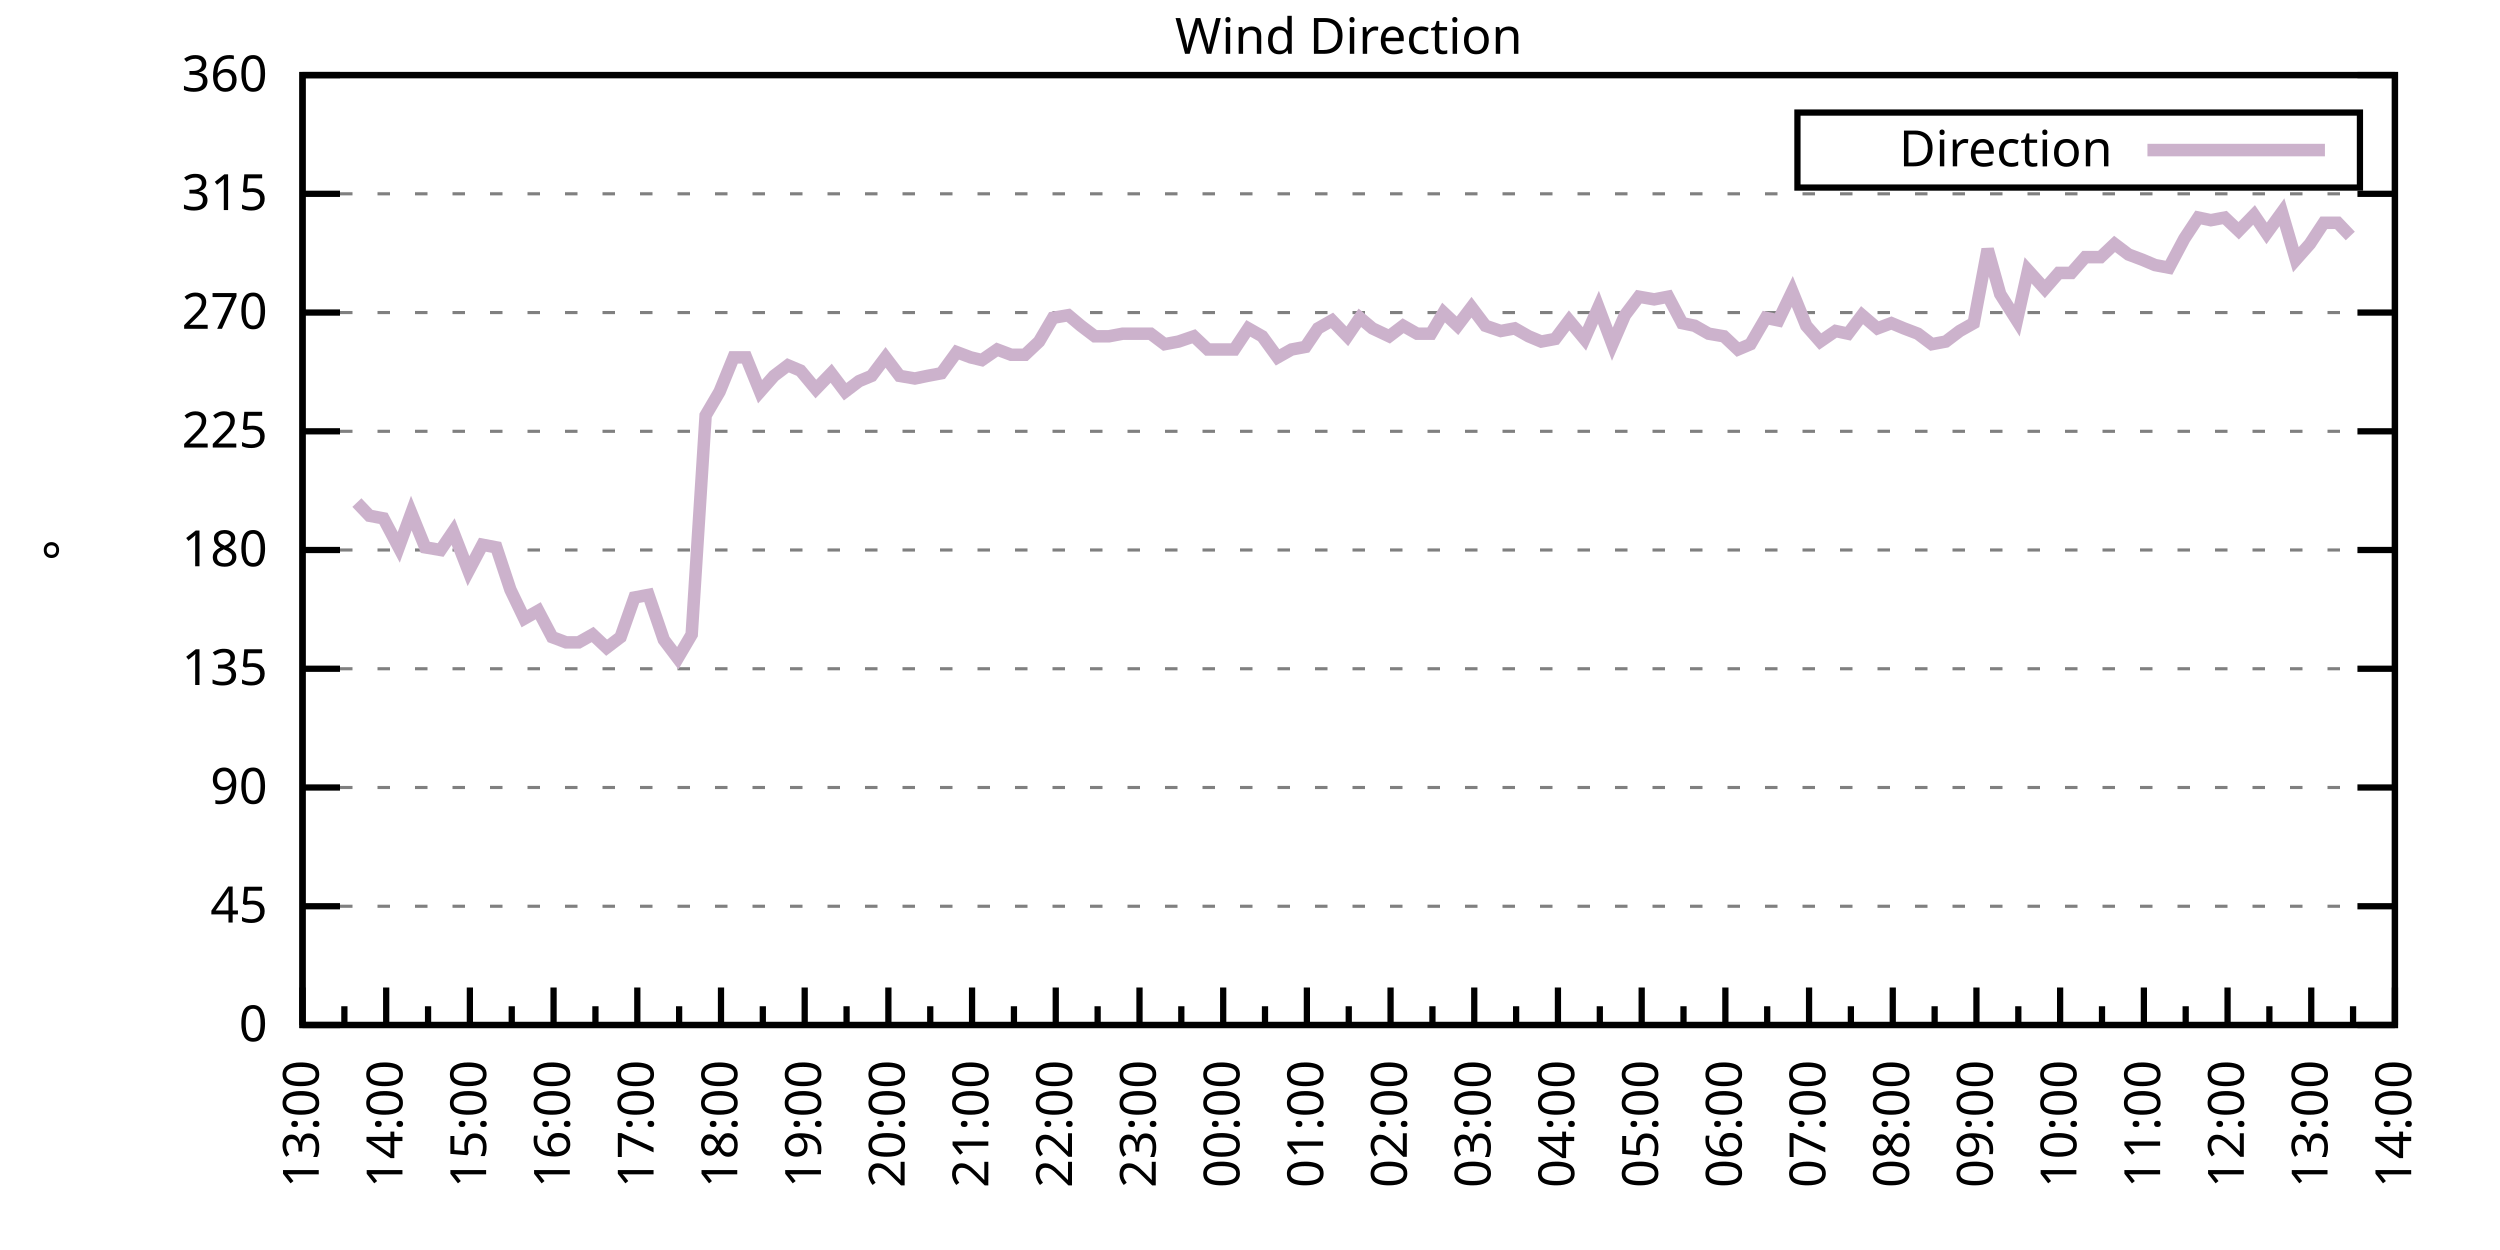
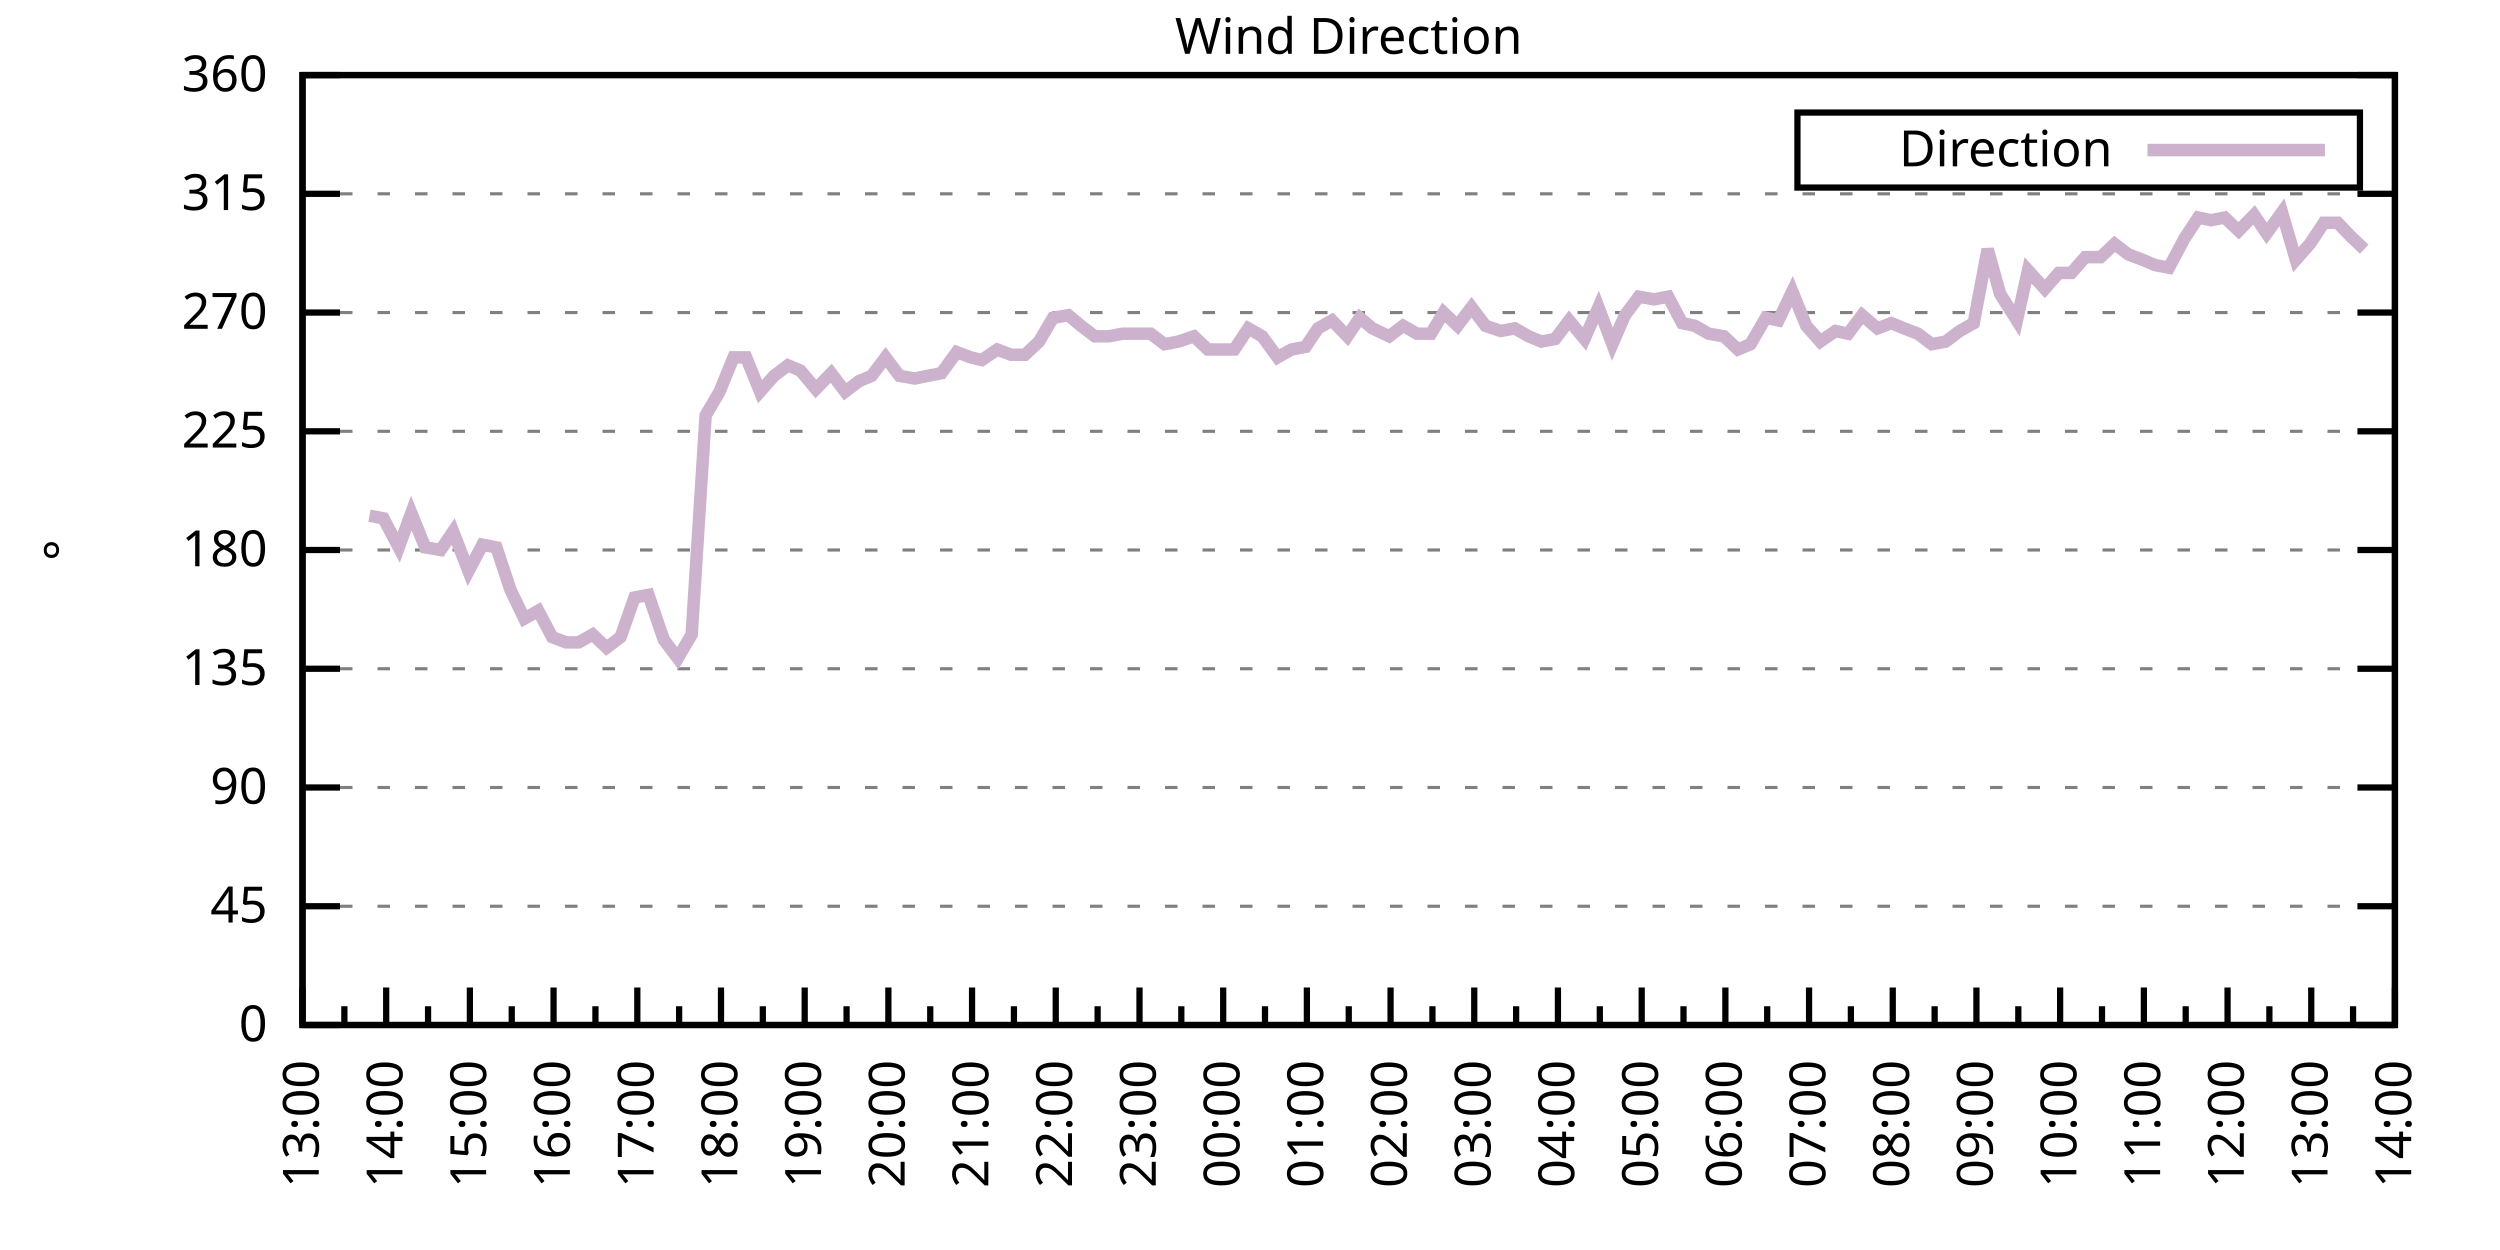
<svg xmlns="http://www.w3.org/2000/svg" xmlns:xlink="http://www.w3.org/1999/xlink" width="400" height="200" viewBox="0 0 400 200">
  <g id="gnuplot_canvas">
    <rect x="0" y="0" width="400" height="200" fill="none" />
    <defs>
      <circle id="gpDot" r="0.5" stroke-width="0.5" stroke="currentColor" />
      <path id="gpPt0" stroke-width="0.333" stroke="currentColor" d="M-1,0 h2 M0,-1 v2" />
      <path id="gpPt1" stroke-width="0.333" stroke="currentColor" d="M-1,-1 L1,1 M1,-1 L-1,1" />
      <path id="gpPt2" stroke-width="0.333" stroke="currentColor" d="M-1,0 L1,0 M0,-1 L0,1 M-1,-1 L1,1 M-1,1 L1,-1" />
      <rect id="gpPt3" stroke-width="0.333" stroke="currentColor" x="-1" y="-1" width="2" height="2" />
      <rect id="gpPt4" stroke-width="0.333" stroke="currentColor" fill="currentColor" x="-1" y="-1" width="2" height="2" />
      <circle id="gpPt5" stroke-width="0.333" stroke="currentColor" cx="0" cy="0" r="1" />
      <use xlink:href="#gpPt5" id="gpPt6" fill="currentColor" stroke="none" />
      <path id="gpPt7" stroke-width="0.333" stroke="currentColor" d="M0,-1.33 L-1.33,0.67 L1.33,0.67 z" />
      <use xlink:href="#gpPt7" id="gpPt8" fill="currentColor" stroke="none" />
      <use xlink:href="#gpPt7" id="gpPt9" stroke="currentColor" transform="rotate(180)" />
      <use xlink:href="#gpPt9" id="gpPt10" fill="currentColor" stroke="none" />
      <use xlink:href="#gpPt3" id="gpPt11" stroke="currentColor" transform="rotate(45)" />
      <use xlink:href="#gpPt11" id="gpPt12" fill="currentColor" stroke="none" />
      <path id="gpPt13" stroke-width="0.333" stroke="currentColor" d="M0,1.330 L1.265,0.411 L0.782,-1.067 L-0.782,-1.076 L-1.265,0.411 z" />
      <use xlink:href="#gpPt13" id="gpPt14" fill="currentColor" stroke="none" />
      <filter id="textbox" filterUnits="objectBoundingBox" x="0" y="0" height="1" width="1">
        <feFlood flood-color="white" flood-opacity="1" result="bgnd" />
        <feComposite in="SourceGraphic" in2="bgnd" operator="atop" />
      </filter>
      <filter id="greybox" filterUnits="objectBoundingBox" x="0" y="0" height="1" width="1">
        <feFlood flood-color="lightgrey" flood-opacity="1" result="grey" />
        <feComposite in="SourceGraphic" in2="grey" operator="atop" />
      </filter>
    </defs>
    <g fill="none" color="white" stroke="currentColor" stroke-width="1.00" stroke-linecap="butt" stroke-linejoin="miter">
</g>
    <g fill="none" color="black" stroke="currentColor" stroke-width="1.00" stroke-linecap="butt" stroke-linejoin="miter">
      <g stroke="none" shape-rendering="crispEdges">
        <polygon fill="rgb(255, 255, 255)" points="48.40,164.00 383.18,164.00 383.18,12.02 48.40,12.02 " />
      </g>
    </g>
    <g fill="none" color="black" stroke="currentColor" stroke-width="1.00" stroke-linecap="butt" stroke-linejoin="miter">
</g>
    <g fill="none" color="black" stroke="black" stroke-width="0.50" stroke-linecap="butt" stroke-linejoin="miter">
</g>
    <g fill="none" color="gray" stroke="currentColor" stroke-width="0.50" stroke-linecap="butt" stroke-linejoin="miter">
      <path stroke="gray" stroke-dasharray="2,4" class="gridline" d="M48.40,164.00 L383.19,164.00  " />
    </g>
    <g fill="none" color="gray" stroke="gray" stroke-width="1.00" stroke-linecap="butt" stroke-linejoin="miter">
</g>
    <g fill="none" color="black" stroke="currentColor" stroke-width="1.00" stroke-linecap="butt" stroke-linejoin="miter">
      <path stroke="black" d="M48.40,164.00 L54.40,164.00 M383.19,164.00 L377.19,164.00  " />
      <g transform="translate(42.80,166.60)" stroke="none" fill="black" font-family="Sans" font-size="8.00" text-anchor="end">
        <text>
          <tspan font-family="Sans"> 0</tspan>
        </text>
      </g>
    </g>
    <g fill="none" color="black" stroke="currentColor" stroke-width="1.00" stroke-linecap="butt" stroke-linejoin="miter">
</g>
    <g fill="none" color="black" stroke="black" stroke-width="0.50" stroke-linecap="butt" stroke-linejoin="miter">
</g>
    <g fill="none" color="gray" stroke="currentColor" stroke-width="0.50" stroke-linecap="butt" stroke-linejoin="miter">
      <path stroke="gray" stroke-dasharray="2,4" class="gridline" d="M48.40,145.00 L383.19,145.00  " />
    </g>
    <g fill="none" color="gray" stroke="gray" stroke-width="1.00" stroke-linecap="butt" stroke-linejoin="miter">
</g>
    <g fill="none" color="black" stroke="currentColor" stroke-width="1.00" stroke-linecap="butt" stroke-linejoin="miter">
      <path stroke="black" d="M48.40,145.00 L54.40,145.00 M383.19,145.00 L377.19,145.00  " />
      <g transform="translate(42.80,147.60)" stroke="none" fill="black" font-family="Sans" font-size="8.00" text-anchor="end">
        <text>
          <tspan font-family="Sans"> 45</tspan>
        </text>
      </g>
    </g>
    <g fill="none" color="black" stroke="currentColor" stroke-width="1.00" stroke-linecap="butt" stroke-linejoin="miter">
</g>
    <g fill="none" color="black" stroke="black" stroke-width="0.50" stroke-linecap="butt" stroke-linejoin="miter">
</g>
    <g fill="none" color="gray" stroke="currentColor" stroke-width="0.50" stroke-linecap="butt" stroke-linejoin="miter">
      <path stroke="gray" stroke-dasharray="2,4" class="gridline" d="M48.40,126.00 L383.19,126.00  " />
    </g>
    <g fill="none" color="gray" stroke="gray" stroke-width="1.00" stroke-linecap="butt" stroke-linejoin="miter">
</g>
    <g fill="none" color="black" stroke="currentColor" stroke-width="1.00" stroke-linecap="butt" stroke-linejoin="miter">
      <path stroke="black" d="M48.40,126.00 L54.40,126.00 M383.19,126.00 L377.19,126.00  " />
      <g transform="translate(42.80,128.60)" stroke="none" fill="black" font-family="Sans" font-size="8.00" text-anchor="end">
        <text>
          <tspan font-family="Sans"> 90</tspan>
        </text>
      </g>
    </g>
    <g fill="none" color="black" stroke="currentColor" stroke-width="1.00" stroke-linecap="butt" stroke-linejoin="miter">
</g>
    <g fill="none" color="black" stroke="black" stroke-width="0.50" stroke-linecap="butt" stroke-linejoin="miter">
</g>
    <g fill="none" color="gray" stroke="currentColor" stroke-width="0.50" stroke-linecap="butt" stroke-linejoin="miter">
      <path stroke="gray" stroke-dasharray="2,4" class="gridline" d="M48.40,107.00 L383.19,107.00  " />
    </g>
    <g fill="none" color="gray" stroke="gray" stroke-width="1.00" stroke-linecap="butt" stroke-linejoin="miter">
</g>
    <g fill="none" color="black" stroke="currentColor" stroke-width="1.00" stroke-linecap="butt" stroke-linejoin="miter">
      <path stroke="black" d="M48.40,107.00 L54.40,107.00 M383.19,107.00 L377.19,107.00  " />
      <g transform="translate(42.80,109.60)" stroke="none" fill="black" font-family="Sans" font-size="8.00" text-anchor="end">
        <text>
          <tspan font-family="Sans"> 135</tspan>
        </text>
      </g>
    </g>
    <g fill="none" color="black" stroke="currentColor" stroke-width="1.00" stroke-linecap="butt" stroke-linejoin="miter">
</g>
    <g fill="none" color="black" stroke="black" stroke-width="0.50" stroke-linecap="butt" stroke-linejoin="miter">
</g>
    <g fill="none" color="gray" stroke="currentColor" stroke-width="0.50" stroke-linecap="butt" stroke-linejoin="miter">
      <path stroke="gray" stroke-dasharray="2,4" class="gridline" d="M48.40,88.00 L383.19,88.00  " />
    </g>
    <g fill="none" color="gray" stroke="gray" stroke-width="1.00" stroke-linecap="butt" stroke-linejoin="miter">
</g>
    <g fill="none" color="black" stroke="currentColor" stroke-width="1.00" stroke-linecap="butt" stroke-linejoin="miter">
      <path stroke="black" d="M48.40,88.00 L54.40,88.00 M383.19,88.00 L377.19,88.00  " />
      <g transform="translate(42.80,90.60)" stroke="none" fill="black" font-family="Sans" font-size="8.00" text-anchor="end">
        <text>
          <tspan font-family="Sans"> 180</tspan>
        </text>
      </g>
    </g>
    <g fill="none" color="black" stroke="currentColor" stroke-width="1.00" stroke-linecap="butt" stroke-linejoin="miter">
</g>
    <g fill="none" color="black" stroke="black" stroke-width="0.50" stroke-linecap="butt" stroke-linejoin="miter">
</g>
    <g fill="none" color="gray" stroke="currentColor" stroke-width="0.50" stroke-linecap="butt" stroke-linejoin="miter">
      <path stroke="gray" stroke-dasharray="2,4" class="gridline" d="M48.40,69.01 L383.19,69.01  " />
    </g>
    <g fill="none" color="gray" stroke="gray" stroke-width="1.00" stroke-linecap="butt" stroke-linejoin="miter">
</g>
    <g fill="none" color="black" stroke="currentColor" stroke-width="1.00" stroke-linecap="butt" stroke-linejoin="miter">
      <path stroke="black" d="M48.40,69.01 L54.40,69.01 M383.19,69.01 L377.19,69.01  " />
      <g transform="translate(42.80,71.61)" stroke="none" fill="black" font-family="Sans" font-size="8.00" text-anchor="end">
        <text>
          <tspan font-family="Sans"> 225</tspan>
        </text>
      </g>
    </g>
    <g fill="none" color="black" stroke="currentColor" stroke-width="1.00" stroke-linecap="butt" stroke-linejoin="miter">
</g>
    <g fill="none" color="black" stroke="black" stroke-width="0.50" stroke-linecap="butt" stroke-linejoin="miter">
</g>
    <g fill="none" color="gray" stroke="currentColor" stroke-width="0.50" stroke-linecap="butt" stroke-linejoin="miter">
      <path stroke="gray" stroke-dasharray="2,4" class="gridline" d="M48.40,50.01 L383.19,50.01  " />
    </g>
    <g fill="none" color="gray" stroke="gray" stroke-width="1.00" stroke-linecap="butt" stroke-linejoin="miter">
</g>
    <g fill="none" color="black" stroke="currentColor" stroke-width="1.00" stroke-linecap="butt" stroke-linejoin="miter">
      <path stroke="black" d="M48.40,50.01 L54.40,50.01 M383.19,50.01 L377.19,50.01  " />
      <g transform="translate(42.80,52.61)" stroke="none" fill="black" font-family="Sans" font-size="8.00" text-anchor="end">
        <text>
          <tspan font-family="Sans"> 270</tspan>
        </text>
      </g>
    </g>
    <g fill="none" color="black" stroke="currentColor" stroke-width="1.00" stroke-linecap="butt" stroke-linejoin="miter">
</g>
    <g fill="none" color="black" stroke="black" stroke-width="0.50" stroke-linecap="butt" stroke-linejoin="miter">
</g>
    <g fill="none" color="gray" stroke="currentColor" stroke-width="0.50" stroke-linecap="butt" stroke-linejoin="miter">
      <path stroke="gray" stroke-dasharray="2,4" class="gridline" d="M48.40,31.01 L383.19,31.01  " />
    </g>
    <g fill="none" color="gray" stroke="gray" stroke-width="1.00" stroke-linecap="butt" stroke-linejoin="miter">
</g>
    <g fill="none" color="black" stroke="currentColor" stroke-width="1.00" stroke-linecap="butt" stroke-linejoin="miter">
      <path stroke="black" d="M48.40,31.01 L54.40,31.01 M383.19,31.01 L377.19,31.01  " />
      <g transform="translate(42.80,33.61)" stroke="none" fill="black" font-family="Sans" font-size="8.00" text-anchor="end">
        <text>
          <tspan font-family="Sans"> 315</tspan>
        </text>
      </g>
    </g>
    <g fill="none" color="black" stroke="currentColor" stroke-width="1.00" stroke-linecap="butt" stroke-linejoin="miter">
</g>
    <g fill="none" color="black" stroke="black" stroke-width="0.50" stroke-linecap="butt" stroke-linejoin="miter">
</g>
    <g fill="none" color="gray" stroke="currentColor" stroke-width="0.50" stroke-linecap="butt" stroke-linejoin="miter">
      <path stroke="gray" stroke-dasharray="2,4" class="gridline" d="M48.40,12.01 L383.19,12.01  " />
    </g>
    <g fill="none" color="gray" stroke="gray" stroke-width="1.00" stroke-linecap="butt" stroke-linejoin="miter">
</g>
    <g fill="none" color="black" stroke="currentColor" stroke-width="1.00" stroke-linecap="butt" stroke-linejoin="miter">
      <path stroke="black" d="M48.40,12.01 L54.40,12.01 M383.19,12.01 L377.19,12.01  " />
      <g transform="translate(42.80,14.61)" stroke="none" fill="black" font-family="Sans" font-size="8.00" text-anchor="end">
        <text>
          <tspan font-family="Sans"> 360</tspan>
        </text>
      </g>
    </g>
    <g fill="none" color="black" stroke="currentColor" stroke-width="1.00" stroke-linecap="butt" stroke-linejoin="miter">
      <path stroke="black" d="M48.40,164.00 L48.40,158.00  " />
      <g transform="translate(51.00,169.60) rotate(270)" stroke="none" fill="black" font-family="Sans" font-size="8.00" text-anchor="end">
        <text>
          <tspan font-family="Sans">13:00</tspan>
        </text>
      </g>
    </g>
    <g fill="none" color="black" stroke="currentColor" stroke-width="1.00" stroke-linecap="butt" stroke-linejoin="miter">
      <path stroke="black" d="M55.10,164.00 L55.10,161.00 M61.79,164.00 L61.79,158.00  " />
      <g transform="translate(64.39,169.60) rotate(270)" stroke="none" fill="black" font-family="Sans" font-size="8.00" text-anchor="end">
        <text>
          <tspan font-family="Sans">14:00</tspan>
        </text>
      </g>
    </g>
    <g fill="none" color="black" stroke="currentColor" stroke-width="1.00" stroke-linecap="butt" stroke-linejoin="miter">
      <path stroke="black" d="M68.49,164.00 L68.49,161.00 M75.18,164.00 L75.18,158.00  " />
      <g transform="translate(77.78,169.60) rotate(270)" stroke="none" fill="black" font-family="Sans" font-size="8.00" text-anchor="end">
        <text>
          <tspan font-family="Sans">15:00</tspan>
        </text>
      </g>
    </g>
    <g fill="none" color="black" stroke="currentColor" stroke-width="1.00" stroke-linecap="butt" stroke-linejoin="miter">
      <path stroke="black" d="M81.88,164.00 L81.88,161.00 M88.57,164.00 L88.57,158.00  " />
      <g transform="translate(91.17,169.60) rotate(270)" stroke="none" fill="black" font-family="Sans" font-size="8.00" text-anchor="end">
        <text>
          <tspan font-family="Sans">16:00</tspan>
        </text>
      </g>
    </g>
    <g fill="none" color="black" stroke="currentColor" stroke-width="1.00" stroke-linecap="butt" stroke-linejoin="miter">
      <path stroke="black" d="M95.27,164.00 L95.27,161.00 M101.97,164.00 L101.97,158.00  " />
      <g transform="translate(104.57,169.60) rotate(270)" stroke="none" fill="black" font-family="Sans" font-size="8.00" text-anchor="end">
        <text>
          <tspan font-family="Sans">17:00</tspan>
        </text>
      </g>
    </g>
    <g fill="none" color="black" stroke="currentColor" stroke-width="1.00" stroke-linecap="butt" stroke-linejoin="miter">
      <path stroke="black" d="M108.66,164.00 L108.66,161.00 M115.36,164.00 L115.36,158.00  " />
      <g transform="translate(117.96,169.60) rotate(270)" stroke="none" fill="black" font-family="Sans" font-size="8.00" text-anchor="end">
        <text>
          <tspan font-family="Sans">18:00</tspan>
        </text>
      </g>
    </g>
    <g fill="none" color="black" stroke="currentColor" stroke-width="1.00" stroke-linecap="butt" stroke-linejoin="miter">
      <path stroke="black" d="M122.05,164.00 L122.05,161.00 M128.75,164.00 L128.75,158.00  " />
      <g transform="translate(131.35,169.60) rotate(270)" stroke="none" fill="black" font-family="Sans" font-size="8.00" text-anchor="end">
        <text>
          <tspan font-family="Sans">19:00</tspan>
        </text>
      </g>
    </g>
    <g fill="none" color="black" stroke="currentColor" stroke-width="1.00" stroke-linecap="butt" stroke-linejoin="miter">
      <path stroke="black" d="M135.45,164.00 L135.45,161.00 M142.14,164.00 L142.14,158.00  " />
      <g transform="translate(144.74,169.60) rotate(270)" stroke="none" fill="black" font-family="Sans" font-size="8.00" text-anchor="end">
        <text>
          <tspan font-family="Sans">20:00</tspan>
        </text>
      </g>
    </g>
    <g fill="none" color="black" stroke="currentColor" stroke-width="1.00" stroke-linecap="butt" stroke-linejoin="miter">
      <path stroke="black" d="M148.84,164.00 L148.84,161.00 M155.53,164.00 L155.53,158.00  " />
      <g transform="translate(158.13,169.60) rotate(270)" stroke="none" fill="black" font-family="Sans" font-size="8.00" text-anchor="end">
        <text>
          <tspan font-family="Sans">21:00</tspan>
        </text>
      </g>
    </g>
    <g fill="none" color="black" stroke="currentColor" stroke-width="1.00" stroke-linecap="butt" stroke-linejoin="miter">
      <path stroke="black" d="M162.23,164.00 L162.23,161.00 M168.92,164.00 L168.92,158.00  " />
      <g transform="translate(171.52,169.60) rotate(270)" stroke="none" fill="black" font-family="Sans" font-size="8.00" text-anchor="end">
        <text>
          <tspan font-family="Sans">22:00</tspan>
        </text>
      </g>
    </g>
    <g fill="none" color="black" stroke="currentColor" stroke-width="1.00" stroke-linecap="butt" stroke-linejoin="miter">
      <path stroke="black" d="M175.62,164.00 L175.62,161.00 M182.32,164.00 L182.32,158.00  " />
      <g transform="translate(184.92,169.60) rotate(270)" stroke="none" fill="black" font-family="Sans" font-size="8.00" text-anchor="end">
        <text>
          <tspan font-family="Sans">23:00</tspan>
        </text>
      </g>
    </g>
    <g fill="none" color="black" stroke="currentColor" stroke-width="1.00" stroke-linecap="butt" stroke-linejoin="miter">
      <path stroke="black" d="M189.01,164.00 L189.01,161.00 M195.71,164.00 L195.71,158.00  " />
      <g transform="translate(198.31,169.60) rotate(270)" stroke="none" fill="black" font-family="Sans" font-size="8.00" text-anchor="end">
        <text>
          <tspan font-family="Sans">00:00</tspan>
        </text>
      </g>
    </g>
    <g fill="none" color="black" stroke="currentColor" stroke-width="1.00" stroke-linecap="butt" stroke-linejoin="miter">
      <path stroke="black" d="M202.40,164.00 L202.40,161.00 M209.10,164.00 L209.10,158.00  " />
      <g transform="translate(211.70,169.60) rotate(270)" stroke="none" fill="black" font-family="Sans" font-size="8.00" text-anchor="end">
        <text>
          <tspan font-family="Sans">01:00</tspan>
        </text>
      </g>
    </g>
    <g fill="none" color="black" stroke="currentColor" stroke-width="1.00" stroke-linecap="butt" stroke-linejoin="miter">
      <path stroke="black" d="M215.80,164.00 L215.80,161.00 M222.49,164.00 L222.49,158.00  " />
      <g transform="translate(225.09,169.60) rotate(270)" stroke="none" fill="black" font-family="Sans" font-size="8.00" text-anchor="end">
        <text>
          <tspan font-family="Sans">02:00</tspan>
        </text>
      </g>
    </g>
    <g fill="none" color="black" stroke="currentColor" stroke-width="1.00" stroke-linecap="butt" stroke-linejoin="miter">
      <path stroke="black" d="M229.19,164.00 L229.19,161.00 M235.88,164.00 L235.88,158.00  " />
      <g transform="translate(238.48,169.60) rotate(270)" stroke="none" fill="black" font-family="Sans" font-size="8.00" text-anchor="end">
        <text>
          <tspan font-family="Sans">03:00</tspan>
        </text>
      </g>
    </g>
    <g fill="none" color="black" stroke="currentColor" stroke-width="1.00" stroke-linecap="butt" stroke-linejoin="miter">
      <path stroke="black" d="M242.58,164.00 L242.58,161.00 M249.27,164.00 L249.27,158.00  " />
      <g transform="translate(251.87,169.60) rotate(270)" stroke="none" fill="black" font-family="Sans" font-size="8.00" text-anchor="end">
        <text>
          <tspan font-family="Sans">04:00</tspan>
        </text>
      </g>
    </g>
    <g fill="none" color="black" stroke="currentColor" stroke-width="1.00" stroke-linecap="butt" stroke-linejoin="miter">
      <path stroke="black" d="M255.97,164.00 L255.97,161.00 M262.67,164.00 L262.67,158.00  " />
      <g transform="translate(265.27,169.60) rotate(270)" stroke="none" fill="black" font-family="Sans" font-size="8.00" text-anchor="end">
        <text>
          <tspan font-family="Sans">05:00</tspan>
        </text>
      </g>
    </g>
    <g fill="none" color="black" stroke="currentColor" stroke-width="1.00" stroke-linecap="butt" stroke-linejoin="miter">
      <path stroke="black" d="M269.36,164.00 L269.36,161.00 M276.06,164.00 L276.06,158.00  " />
      <g transform="translate(278.66,169.60) rotate(270)" stroke="none" fill="black" font-family="Sans" font-size="8.00" text-anchor="end">
        <text>
          <tspan font-family="Sans">06:00</tspan>
        </text>
      </g>
    </g>
    <g fill="none" color="black" stroke="currentColor" stroke-width="1.00" stroke-linecap="butt" stroke-linejoin="miter">
      <path stroke="black" d="M282.75,164.00 L282.75,161.00 M289.45,164.00 L289.45,158.00  " />
      <g transform="translate(292.05,169.60) rotate(270)" stroke="none" fill="black" font-family="Sans" font-size="8.00" text-anchor="end">
        <text>
          <tspan font-family="Sans">07:00</tspan>
        </text>
      </g>
    </g>
    <g fill="none" color="black" stroke="currentColor" stroke-width="1.00" stroke-linecap="butt" stroke-linejoin="miter">
      <path stroke="black" d="M296.14,164.00 L296.14,161.00 M302.84,164.00 L302.84,158.00  " />
      <g transform="translate(305.44,169.60) rotate(270)" stroke="none" fill="black" font-family="Sans" font-size="8.00" text-anchor="end">
        <text>
          <tspan font-family="Sans">08:00</tspan>
        </text>
      </g>
    </g>
    <g fill="none" color="black" stroke="currentColor" stroke-width="1.00" stroke-linecap="butt" stroke-linejoin="miter">
      <path stroke="black" d="M309.54,164.00 L309.54,161.00 M316.23,164.00 L316.23,158.00  " />
      <g transform="translate(318.83,169.60) rotate(270)" stroke="none" fill="black" font-family="Sans" font-size="8.00" text-anchor="end">
        <text>
          <tspan font-family="Sans">09:00</tspan>
        </text>
      </g>
    </g>
    <g fill="none" color="black" stroke="currentColor" stroke-width="1.00" stroke-linecap="butt" stroke-linejoin="miter">
      <path stroke="black" d="M322.93,164.00 L322.93,161.00 M329.62,164.00 L329.62,158.00  " />
      <g transform="translate(332.22,169.60) rotate(270)" stroke="none" fill="black" font-family="Sans" font-size="8.00" text-anchor="end">
        <text>
          <tspan font-family="Sans">10:00</tspan>
        </text>
      </g>
    </g>
    <g fill="none" color="black" stroke="currentColor" stroke-width="1.00" stroke-linecap="butt" stroke-linejoin="miter">
      <path stroke="black" d="M336.32,164.00 L336.32,161.00 M343.02,164.00 L343.02,158.00  " />
      <g transform="translate(345.62,169.60) rotate(270)" stroke="none" fill="black" font-family="Sans" font-size="8.00" text-anchor="end">
        <text>
          <tspan font-family="Sans">11:00</tspan>
        </text>
      </g>
    </g>
    <g fill="none" color="black" stroke="currentColor" stroke-width="1.00" stroke-linecap="butt" stroke-linejoin="miter">
      <path stroke="black" d="M349.71,164.00 L349.71,161.00 M356.41,164.00 L356.41,158.00  " />
      <g transform="translate(359.01,169.60) rotate(270)" stroke="none" fill="black" font-family="Sans" font-size="8.00" text-anchor="end">
        <text>
          <tspan font-family="Sans">12:00</tspan>
        </text>
      </g>
    </g>
    <g fill="none" color="black" stroke="currentColor" stroke-width="1.00" stroke-linecap="butt" stroke-linejoin="miter">
      <path stroke="black" d="M363.10,164.00 L363.10,161.00 M369.80,164.00 L369.80,158.00  " />
      <g transform="translate(372.40,169.60) rotate(270)" stroke="none" fill="black" font-family="Sans" font-size="8.00" text-anchor="end">
        <text>
          <tspan font-family="Sans">13:00</tspan>
        </text>
      </g>
    </g>
    <g fill="none" color="black" stroke="currentColor" stroke-width="1.00" stroke-linecap="butt" stroke-linejoin="miter">
      <path stroke="black" d="M376.49,164.00 L376.49,161.00 M383.19,164.00 L383.19,158.00  " />
      <g transform="translate(385.79,169.60) rotate(270)" stroke="none" fill="black" font-family="Sans" font-size="8.00" text-anchor="end">
        <text>
          <tspan font-family="Sans">14:00</tspan>
        </text>
      </g>
    </g>
    <g fill="none" color="black" stroke="currentColor" stroke-width="1.00" stroke-linecap="butt" stroke-linejoin="miter">
</g>
    <g fill="none" color="black" stroke="currentColor" stroke-width="1.00" stroke-linecap="butt" stroke-linejoin="miter">
      <path stroke="black" d="M48.40,12.01 L48.40,164.00 L383.19,164.00 L383.19,12.01 L48.40,12.01 Z  " />
    </g>
    <g fill="none" color="black" stroke="currentColor" stroke-width="1.00" stroke-linecap="butt" stroke-linejoin="miter">
      <g transform="translate(12.80,88.01) rotate(270)" stroke="none" fill="black" font-family="Sans" font-size="8.00" text-anchor="middle">
        <text>
          <tspan font-family="Sans">°</tspan>
        </text>
      </g>
    </g>
    <g fill="none" color="black" stroke="currentColor" stroke-width="1.00" stroke-linecap="butt" stroke-linejoin="miter">
</g>
    <g fill="none" color="black" stroke="currentColor" stroke-width="1.00" stroke-linecap="butt" stroke-linejoin="miter">
      <path stroke="black" d="M287.59,30.01 L287.59,18.01 L377.59,18.01 L377.59,30.01 L287.59,30.01 Z  " />
    </g>
    <g id="Wind_direction_plot_1">
      <g fill="none" color="white" stroke="black" stroke-width="2.00" stroke-linecap="butt" stroke-linejoin="miter">
</g>
      <g fill="none" color="black" stroke="currentColor" stroke-width="2.00" stroke-linecap="butt" stroke-linejoin="miter">
        <g transform="translate(337.99,26.61)" stroke="none" fill="black" font-family="Sans" font-size="8.00" text-anchor="end">
          <text>
            <tspan font-family="Sans">Direction</tspan>
          </text>
        </g>
      </g>
      <g fill="none" color="black" stroke="currentColor" stroke-width="2.00" stroke-linecap="butt" stroke-linejoin="miter">
-         <path stroke="rgb(204, 178, 204)" d="M343.59,24.01 L371.99,24.01 M57.10,80.41 L59.11,82.52 L61.35,82.94 L63.80,87.58 L65.81,82.09 L68.04,87.58   L70.50,88.00 L72.50,85.05 L74.96,91.38 L77.19,87.16 L79.42,87.58 L81.66,94.34 L83.89,98.98 L86.12,97.72   L88.35,101.94 L90.58,102.78 L92.59,102.78 L94.82,101.52 L97.06,103.63 L99.29,101.94 L101.52,95.60 L103.75,95.18   L106.21,102.36 L108.44,105.31 L110.67,101.52 L112.90,66.47 L115.13,62.67 L117.37,57.18 L119.38,57.18 L121.61,62.67   L123.84,60.14 L126.07,58.45 L128.08,59.30 L130.54,62.25 L132.99,59.72 L135.22,62.67 L137.45,60.98 L139.46,60.14   L141.69,57.18 L143.93,60.14 L146.38,60.56 L148.39,60.14 L150.62,59.72 L153.08,56.34 L155.31,57.18 L157.10,57.61   L159.55,55.92 L161.78,56.76 L164.01,56.76 L166.25,54.65 L168.48,50.85 L170.93,50.43 L172.94,52.12 L175.17,53.81   L177.41,53.81 L179.64,53.39 L181.87,53.39 L184.10,53.39 L186.33,55.07 L188.57,54.65 L191.02,53.81 L193.25,55.92   L195.48,55.92 L197.49,55.92 L199.73,52.54 L201.96,53.81 L204.41,57.18 L206.64,55.92 L208.88,55.50 L210.88,52.54   L213.12,51.27 L215.57,53.81 L217.58,50.85 L219.59,52.54 L222.27,53.81 L224.50,52.12 L226.73,53.39 L228.96,53.39   L230.97,50.01 L233.20,52.12 L235.44,49.16 L237.67,52.12 L240.12,52.96 L242.36,52.54 L244.59,53.81 L246.60,54.65   L248.83,54.23 L251.06,51.27 L253.51,54.23 L255.75,49.16 L257.98,55.07 L259.99,50.43 L262.22,47.47 L264.67,47.90   L266.91,47.47 L269.14,51.70 L271.15,52.12 L273.38,53.39 L275.83,53.81 L278.07,55.92 L280.07,55.07 L282.53,50.85   L284.54,51.27 L286.77,46.63 L289.00,52.12 L291.23,54.65 L293.69,52.96 L295.70,53.39 L297.93,50.43 L300.39,52.54   L302.62,51.70 L304.63,52.54 L306.86,53.39 L309.09,55.07 L311.32,54.65 L313.55,52.96 L315.79,51.70 L318.02,39.87   L320.03,47.05 L322.70,51.27 L324.49,43.25 L327.17,46.21 L329.40,43.67 L331.41,43.67 L333.64,41.14 L336.10,41.14   L338.33,39.03 L340.56,40.72 L342.79,41.56 L344.80,42.41 L347.03,42.83 L349.49,38.19 L351.72,34.81 L353.73,35.23   L355.96,34.81 L358.19,36.92 L360.65,34.39 L362.66,37.34 L365.11,33.96 L367.34,41.56 L369.58,39.03 L371.81,35.65   L374.04,35.65 L376.05,37.76  " />
+         <path stroke="rgb(204, 178, 204)" d="M343.59,24.01 L371.99,24.01 M59.11,82.52 L61.35,82.94 L63.80,87.58 L65.81,82.09 L68.04,87.58 L70.50,88.00   L72.50,85.05 L74.96,91.38 L77.19,87.16 L79.42,87.58 L81.66,94.34 L83.89,98.98 L86.12,97.72 L88.35,101.94   L90.58,102.78 L92.59,102.78 L94.82,101.52 L97.06,103.63 L99.29,101.94 L101.52,95.60 L103.75,95.18 L106.21,102.36   L108.44,105.31 L110.67,101.52 L112.90,66.47 L115.13,62.67 L117.37,57.18 L119.38,57.18 L121.61,62.67 L123.84,60.14   L126.07,58.45 L128.08,59.30 L130.54,62.25 L132.99,59.72 L135.22,62.67 L137.45,60.98 L139.46,60.14 L141.69,57.18   L143.93,60.14 L146.38,60.56 L148.39,60.14 L150.62,59.72 L153.08,56.34 L155.31,57.18 L157.10,57.61 L159.55,55.92   L161.78,56.76 L164.01,56.76 L166.25,54.65 L168.48,50.85 L170.93,50.43 L172.94,52.12 L175.17,53.81 L177.41,53.81   L179.64,53.39 L181.87,53.39 L184.10,53.39 L186.33,55.07 L188.57,54.65 L191.02,53.81 L193.25,55.92 L195.48,55.92   L197.49,55.92 L199.73,52.54 L201.96,53.81 L204.41,57.18 L206.64,55.92 L208.88,55.50 L210.88,52.54 L213.12,51.27   L215.57,53.81 L217.58,50.85 L219.59,52.54 L222.27,53.81 L224.50,52.12 L226.73,53.39 L228.96,53.39 L230.97,50.01   L233.20,52.12 L235.44,49.16 L237.67,52.12 L240.12,52.96 L242.36,52.54 L244.59,53.81 L246.60,54.65 L248.83,54.23   L251.06,51.27 L253.51,54.23 L255.75,49.16 L257.98,55.07 L259.99,50.43 L262.22,47.47 L264.67,47.90 L266.91,47.47   L269.14,51.70 L271.15,52.12 L273.38,53.39 L275.83,53.81 L278.07,55.92 L280.07,55.07 L282.53,50.85 L284.54,51.27   L286.77,46.63 L289.00,52.12 L291.23,54.65 L293.69,52.96 L295.70,53.39 L297.93,50.43 L300.39,52.54 L302.62,51.70   L304.63,52.54 L306.86,53.39 L309.09,55.07 L311.32,54.65 L313.55,52.96 L315.79,51.70 L318.02,39.87 L320.03,47.05   L322.70,51.27 L324.49,43.25 L327.17,46.21 L329.40,43.67 L331.41,43.67 L333.64,41.14 L336.10,41.14 L338.33,39.03   L340.56,40.72 L342.79,41.56 L344.80,42.41 L347.03,42.83 L349.49,38.19 L351.72,34.81 L353.73,35.23 L355.96,34.81   L358.19,36.92 L360.65,34.39 L362.66,37.34 L365.11,33.96 L367.34,41.56 L369.58,39.03 L371.81,35.65 L374.04,35.65   L376.05,37.76 L378.28,39.87  " />
      </g>
    </g>
    <g fill="none" color="black" stroke="currentColor" stroke-width="2.00" stroke-linecap="butt" stroke-linejoin="miter">
</g>
    <g fill="none" color="black" stroke="black" stroke-width="1.00" stroke-linecap="butt" stroke-linejoin="miter">
</g>
    <g fill="none" color="black" stroke="currentColor" stroke-width="1.00" stroke-linecap="butt" stroke-linejoin="miter">
      <path stroke="black" d="M48.40,12.01 L48.40,164.00 L383.19,164.00 L383.19,12.01 L48.40,12.01 Z  " />
    </g>
    <g fill="none" color="black" stroke="currentColor" stroke-width="1.00" stroke-linecap="butt" stroke-linejoin="miter">
      <g transform="translate(215.79,8.61)" stroke="none" fill="black" font-family="Sans" font-size="8.00" text-anchor="middle">
        <text>
          <tspan font-family="Sans">Wind Direction</tspan>
        </text>
      </g>
    </g>
    <g fill="none" color="black" stroke="currentColor" stroke-width="1.00" stroke-linecap="butt" stroke-linejoin="miter">
</g>
  </g>
</svg>
